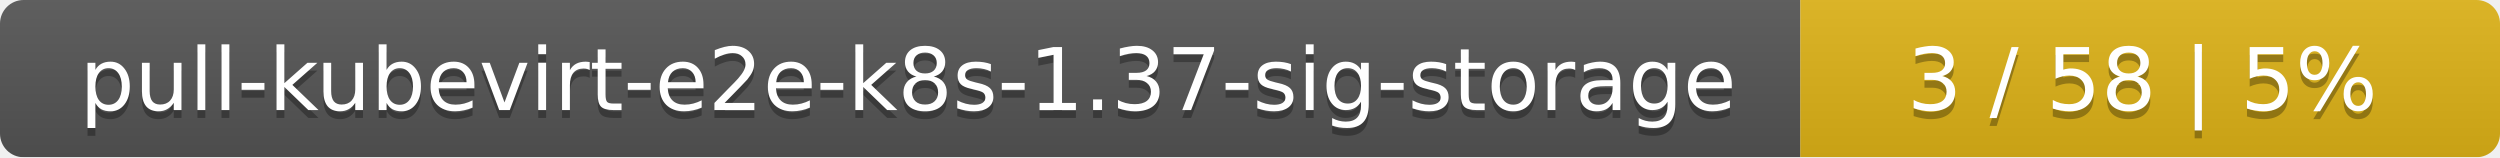
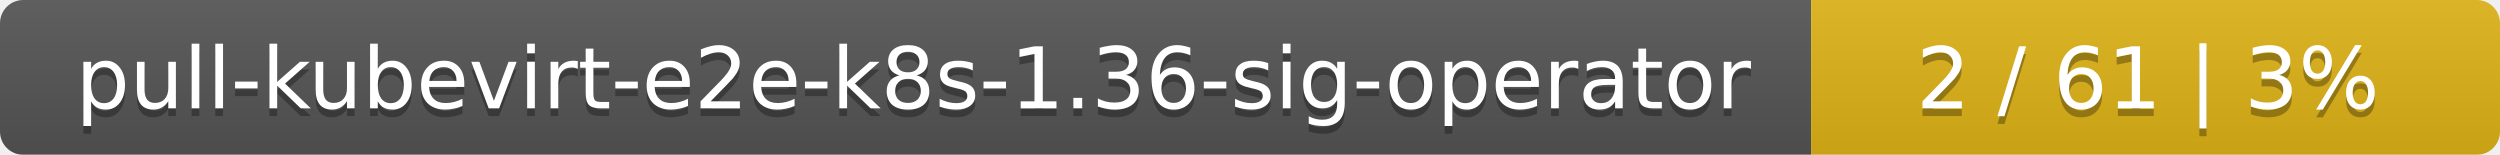
- <svg xmlns="http://www.w3.org/2000/svg" width="318" height="20">
+ <svg xmlns="http://www.w3.org/2000/svg" width="323" height="20">
  <linearGradient id="smooth" x2="0" y2="100%">
    <stop offset="0" stop-color="#bbb" stop-opacity=".1" />
    <stop offset="1" stop-opacity=".1" />
  </linearGradient>
  <mask id="round">
-     <rect width="318" height="20" rx="3" fill="#fff" />
+     <rect width="323" height="20" rx="3" fill="#fff" />
  </mask>
  <g mask="url(#round)">
-     <rect width="229" height="20" fill="#555" />
-     <rect x="229" width="89" height="20" fill="#dfb317" />
-     <rect width="318" height="20" fill="url(#smooth)" />
+     <rect width="234" height="20" fill="#555" />
+     <rect x="234" width="89" height="20" fill="#dfb317" />
+     <rect width="323" height="20" fill="url(#smooth)" />
  </g>
  <g fill="#fff" text-anchor="middle" font-family="DejaVu Sans,Verdana,Geneva,sans-serif" font-size="11">
-     <text x="115.5" y="15" fill="#010101" fill-opacity=".3">pull-kubevirt-e2e-k8s-1.37-sig-storage</text>
-     <text x="115.5" y="14">pull-kubevirt-e2e-k8s-1.37-sig-storage</text>
-     <text x="272.5" y="15" fill="#010101" fill-opacity=".3">3 / 58    |    5%</text>
-     <text x="272.5" y="14">3 / 58    |    5%</text>
+     <text x="118" y="15" fill="#010101" fill-opacity=".3">pull-kubevirt-e2e-k8s-1.36-sig-operator</text>
+     <text x="118" y="14">pull-kubevirt-e2e-k8s-1.36-sig-operator</text>
+     <text x="277.5" y="15" fill="#010101" fill-opacity=".3">2 / 61    |    3%</text>
+     <text x="277.5" y="14">2 / 61    |    3%</text>
  </g>
</svg>
